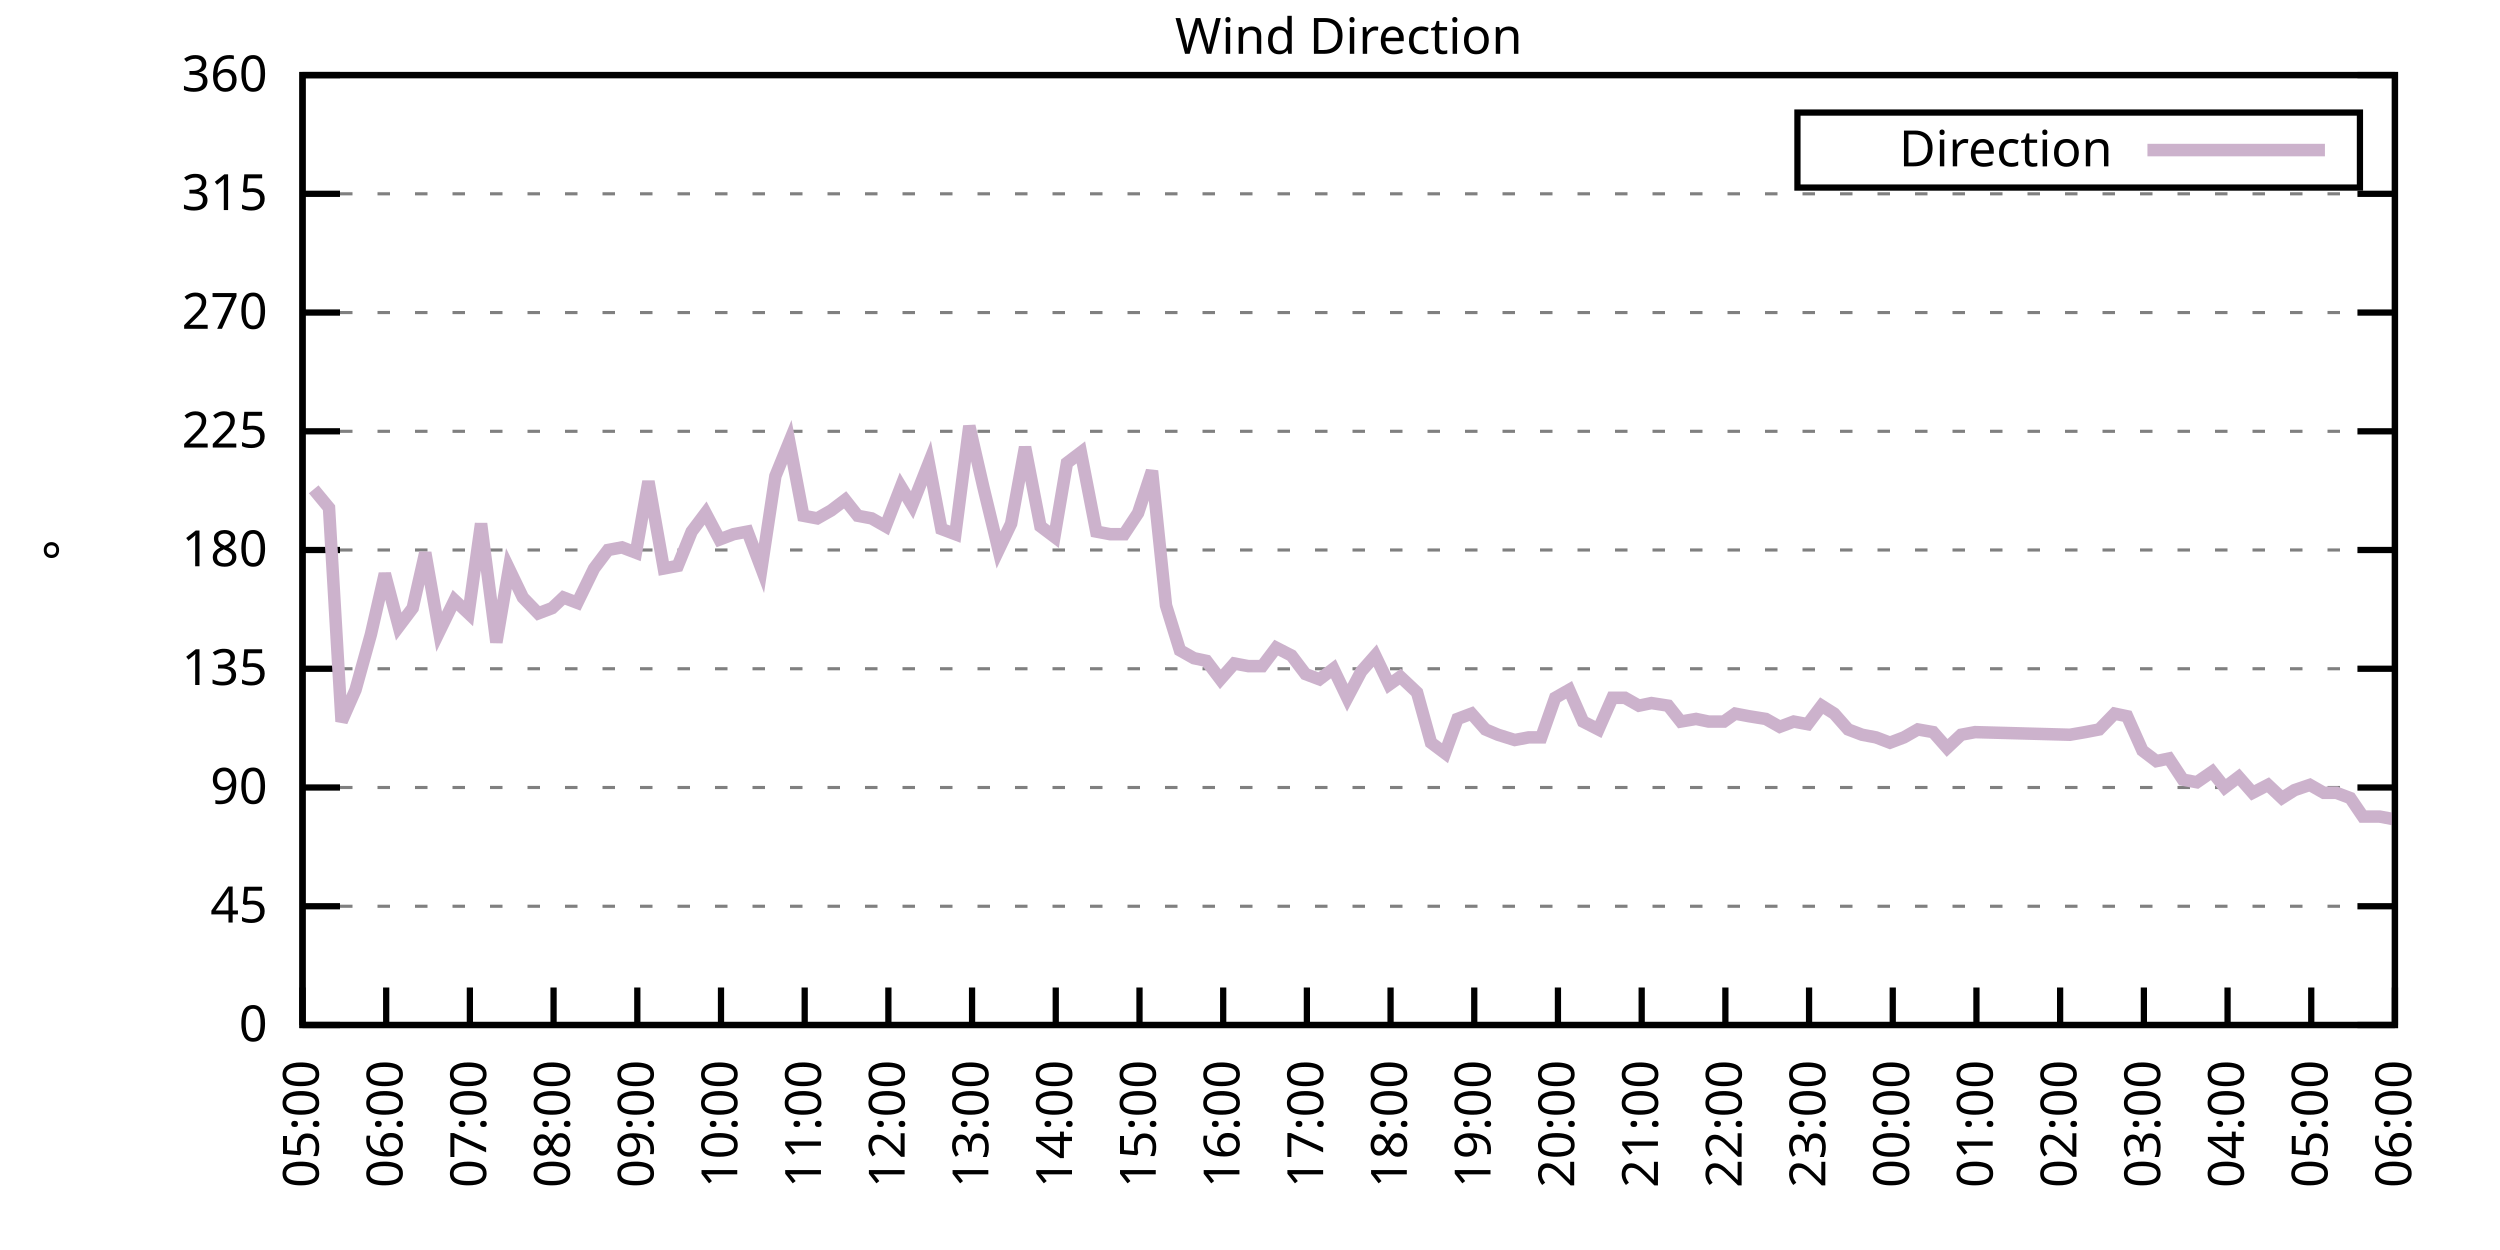
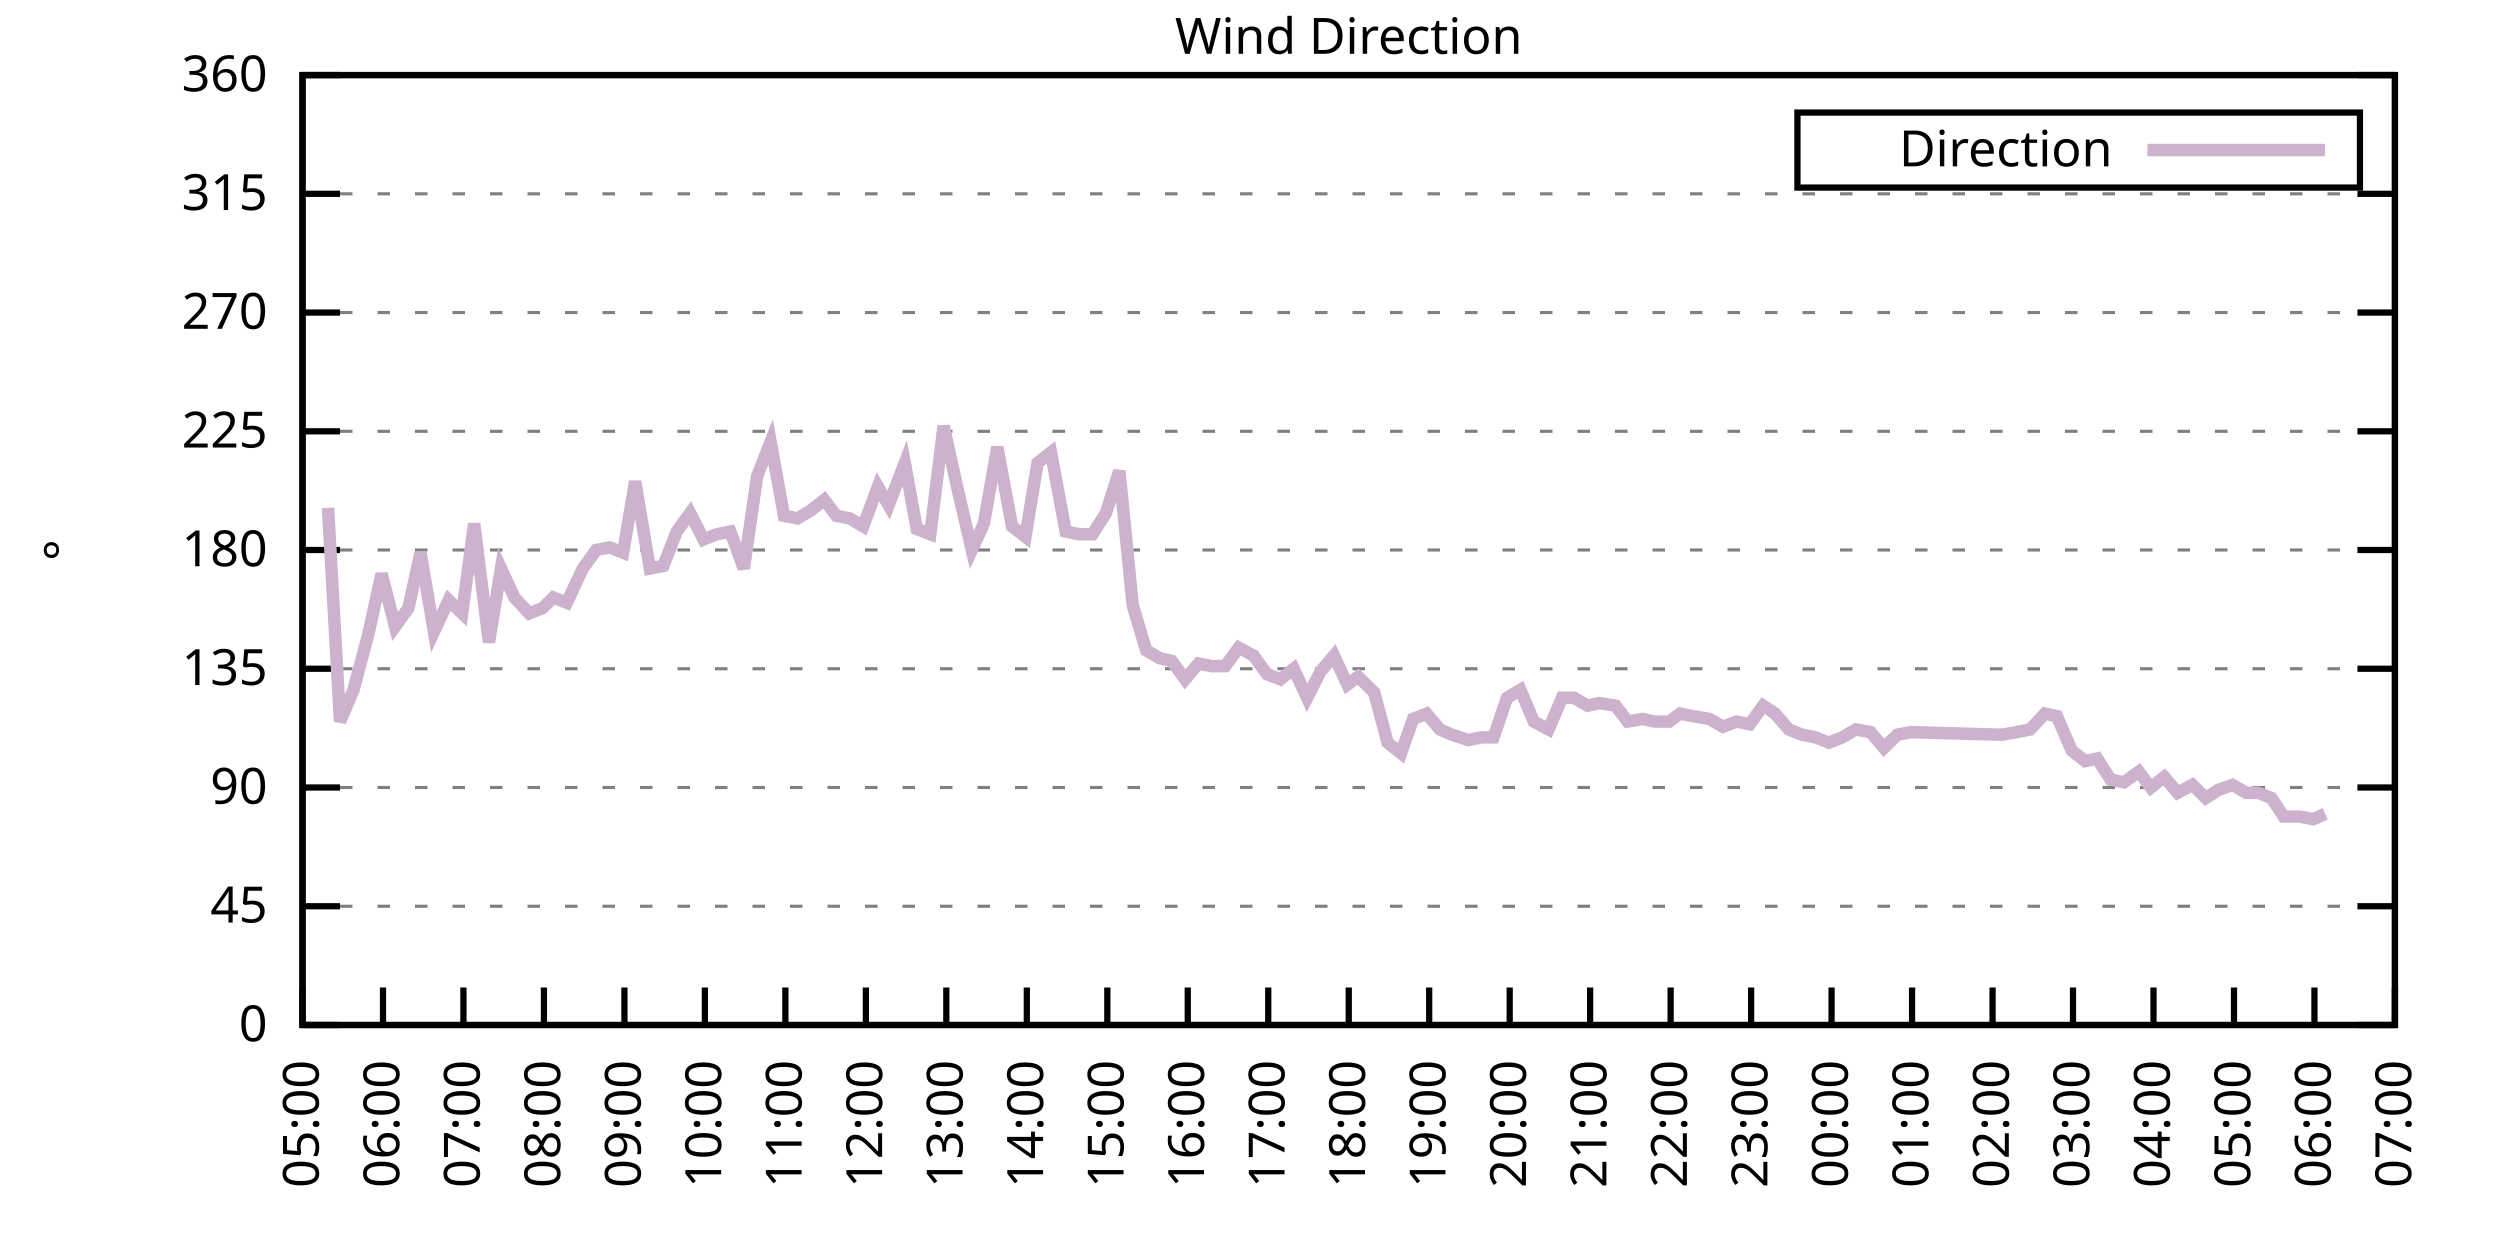
<svg xmlns="http://www.w3.org/2000/svg" xmlns:xlink="http://www.w3.org/1999/xlink" width="400" height="200" viewBox="0 0 400 200">
  <g id="gnuplot_canvas">
    <rect x="0" y="0" width="400" height="200" fill="none" />
    <defs>
      <circle id="gpDot" r="0.5" stroke-width="0.5" stroke="currentColor" />
      <path id="gpPt0" stroke-width="0.333" stroke="currentColor" d="M-1,0 h2 M0,-1 v2" />
      <path id="gpPt1" stroke-width="0.333" stroke="currentColor" d="M-1,-1 L1,1 M1,-1 L-1,1" />
      <path id="gpPt2" stroke-width="0.333" stroke="currentColor" d="M-1,0 L1,0 M0,-1 L0,1 M-1,-1 L1,1 M-1,1 L1,-1" />
      <rect id="gpPt3" stroke-width="0.333" stroke="currentColor" x="-1" y="-1" width="2" height="2" />
      <rect id="gpPt4" stroke-width="0.333" stroke="currentColor" fill="currentColor" x="-1" y="-1" width="2" height="2" />
      <circle id="gpPt5" stroke-width="0.333" stroke="currentColor" cx="0" cy="0" r="1" />
      <use xlink:href="#gpPt5" id="gpPt6" fill="currentColor" stroke="none" />
      <path id="gpPt7" stroke-width="0.333" stroke="currentColor" d="M0,-1.33 L-1.33,0.67 L1.33,0.67 z" />
      <use xlink:href="#gpPt7" id="gpPt8" fill="currentColor" stroke="none" />
      <use xlink:href="#gpPt7" id="gpPt9" stroke="currentColor" transform="rotate(180)" />
      <use xlink:href="#gpPt9" id="gpPt10" fill="currentColor" stroke="none" />
      <use xlink:href="#gpPt3" id="gpPt11" stroke="currentColor" transform="rotate(45)" />
      <use xlink:href="#gpPt11" id="gpPt12" fill="currentColor" stroke="none" />
      <path id="gpPt13" stroke-width="0.333" stroke="currentColor" d="M0,1.330 L1.265,0.411 L0.782,-1.067 L-0.782,-1.076 L-1.265,0.411 z" />
      <use xlink:href="#gpPt13" id="gpPt14" fill="currentColor" stroke="none" />
      <filter id="textbox" filterUnits="objectBoundingBox" x="0" y="0" height="1" width="1">
        <feFlood flood-color="white" flood-opacity="1" result="bgnd" />
        <feComposite in="SourceGraphic" in2="bgnd" operator="atop" />
      </filter>
      <filter id="greybox" filterUnits="objectBoundingBox" x="0" y="0" height="1" width="1">
        <feFlood flood-color="lightgrey" flood-opacity="1" result="grey" />
        <feComposite in="SourceGraphic" in2="grey" operator="atop" />
      </filter>
    </defs>
    <g fill="none" color="white" stroke="currentColor" stroke-width="1.00" stroke-linecap="butt" stroke-linejoin="miter">
</g>
    <g fill="none" color="black" stroke="currentColor" stroke-width="1.00" stroke-linecap="butt" stroke-linejoin="miter">
      <g stroke="none" shape-rendering="crispEdges">
        <polygon fill="rgb(255, 255, 255)" points="48.40,164.00 383.18,164.00 383.18,12.02 48.40,12.02 " />
      </g>
    </g>
    <g fill="none" color="black" stroke="currentColor" stroke-width="1.00" stroke-linecap="butt" stroke-linejoin="miter">
</g>
    <g fill="none" color="black" stroke="black" stroke-width="0.50" stroke-linecap="butt" stroke-linejoin="miter">
</g>
    <g fill="none" color="gray" stroke="currentColor" stroke-width="0.50" stroke-linecap="butt" stroke-linejoin="miter">
      <path stroke="gray" stroke-dasharray="2,4" class="gridline" d="M48.40,164.00 L383.19,164.00  " />
    </g>
    <g fill="none" color="gray" stroke="gray" stroke-width="1.00" stroke-linecap="butt" stroke-linejoin="miter">
</g>
    <g fill="none" color="black" stroke="currentColor" stroke-width="1.00" stroke-linecap="butt" stroke-linejoin="miter">
      <path stroke="black" d="M48.40,164.00 L54.40,164.00 M383.19,164.00 L377.19,164.00  " />
      <g transform="translate(42.80,166.60)" stroke="none" fill="black" font-family="Sans" font-size="8.00" text-anchor="end">
        <text>
          <tspan font-family="Sans"> 0</tspan>
        </text>
      </g>
    </g>
    <g fill="none" color="black" stroke="currentColor" stroke-width="1.00" stroke-linecap="butt" stroke-linejoin="miter">
</g>
    <g fill="none" color="black" stroke="black" stroke-width="0.50" stroke-linecap="butt" stroke-linejoin="miter">
</g>
    <g fill="none" color="gray" stroke="currentColor" stroke-width="0.50" stroke-linecap="butt" stroke-linejoin="miter">
      <path stroke="gray" stroke-dasharray="2,4" class="gridline" d="M48.40,145.00 L383.19,145.00  " />
    </g>
    <g fill="none" color="gray" stroke="gray" stroke-width="1.00" stroke-linecap="butt" stroke-linejoin="miter">
</g>
    <g fill="none" color="black" stroke="currentColor" stroke-width="1.00" stroke-linecap="butt" stroke-linejoin="miter">
      <path stroke="black" d="M48.40,145.00 L54.40,145.00 M383.19,145.00 L377.19,145.00  " />
      <g transform="translate(42.80,147.60)" stroke="none" fill="black" font-family="Sans" font-size="8.00" text-anchor="end">
        <text>
          <tspan font-family="Sans"> 45</tspan>
        </text>
      </g>
    </g>
    <g fill="none" color="black" stroke="currentColor" stroke-width="1.00" stroke-linecap="butt" stroke-linejoin="miter">
</g>
    <g fill="none" color="black" stroke="black" stroke-width="0.50" stroke-linecap="butt" stroke-linejoin="miter">
</g>
    <g fill="none" color="gray" stroke="currentColor" stroke-width="0.50" stroke-linecap="butt" stroke-linejoin="miter">
      <path stroke="gray" stroke-dasharray="2,4" class="gridline" d="M48.40,126.00 L383.19,126.00  " />
    </g>
    <g fill="none" color="gray" stroke="gray" stroke-width="1.00" stroke-linecap="butt" stroke-linejoin="miter">
</g>
    <g fill="none" color="black" stroke="currentColor" stroke-width="1.00" stroke-linecap="butt" stroke-linejoin="miter">
      <path stroke="black" d="M48.40,126.00 L54.40,126.00 M383.19,126.00 L377.19,126.00  " />
      <g transform="translate(42.80,128.60)" stroke="none" fill="black" font-family="Sans" font-size="8.00" text-anchor="end">
        <text>
          <tspan font-family="Sans"> 90</tspan>
        </text>
      </g>
    </g>
    <g fill="none" color="black" stroke="currentColor" stroke-width="1.00" stroke-linecap="butt" stroke-linejoin="miter">
</g>
    <g fill="none" color="black" stroke="black" stroke-width="0.50" stroke-linecap="butt" stroke-linejoin="miter">
</g>
    <g fill="none" color="gray" stroke="currentColor" stroke-width="0.50" stroke-linecap="butt" stroke-linejoin="miter">
      <path stroke="gray" stroke-dasharray="2,4" class="gridline" d="M48.40,107.00 L383.19,107.00  " />
    </g>
    <g fill="none" color="gray" stroke="gray" stroke-width="1.00" stroke-linecap="butt" stroke-linejoin="miter">
</g>
    <g fill="none" color="black" stroke="currentColor" stroke-width="1.00" stroke-linecap="butt" stroke-linejoin="miter">
      <path stroke="black" d="M48.40,107.00 L54.40,107.00 M383.19,107.00 L377.19,107.00  " />
      <g transform="translate(42.80,109.60)" stroke="none" fill="black" font-family="Sans" font-size="8.00" text-anchor="end">
        <text>
          <tspan font-family="Sans"> 135</tspan>
        </text>
      </g>
    </g>
    <g fill="none" color="black" stroke="currentColor" stroke-width="1.00" stroke-linecap="butt" stroke-linejoin="miter">
</g>
    <g fill="none" color="black" stroke="black" stroke-width="0.50" stroke-linecap="butt" stroke-linejoin="miter">
</g>
    <g fill="none" color="gray" stroke="currentColor" stroke-width="0.50" stroke-linecap="butt" stroke-linejoin="miter">
      <path stroke="gray" stroke-dasharray="2,4" class="gridline" d="M48.40,88.00 L383.19,88.00  " />
    </g>
    <g fill="none" color="gray" stroke="gray" stroke-width="1.00" stroke-linecap="butt" stroke-linejoin="miter">
</g>
    <g fill="none" color="black" stroke="currentColor" stroke-width="1.00" stroke-linecap="butt" stroke-linejoin="miter">
      <path stroke="black" d="M48.40,88.00 L54.40,88.00 M383.19,88.00 L377.19,88.00  " />
      <g transform="translate(42.80,90.60)" stroke="none" fill="black" font-family="Sans" font-size="8.00" text-anchor="end">
        <text>
          <tspan font-family="Sans"> 180</tspan>
        </text>
      </g>
    </g>
    <g fill="none" color="black" stroke="currentColor" stroke-width="1.00" stroke-linecap="butt" stroke-linejoin="miter">
</g>
    <g fill="none" color="black" stroke="black" stroke-width="0.50" stroke-linecap="butt" stroke-linejoin="miter">
</g>
    <g fill="none" color="gray" stroke="currentColor" stroke-width="0.50" stroke-linecap="butt" stroke-linejoin="miter">
      <path stroke="gray" stroke-dasharray="2,4" class="gridline" d="M48.40,69.01 L383.19,69.01  " />
    </g>
    <g fill="none" color="gray" stroke="gray" stroke-width="1.00" stroke-linecap="butt" stroke-linejoin="miter">
</g>
    <g fill="none" color="black" stroke="currentColor" stroke-width="1.00" stroke-linecap="butt" stroke-linejoin="miter">
      <path stroke="black" d="M48.40,69.01 L54.40,69.01 M383.19,69.01 L377.19,69.01  " />
      <g transform="translate(42.80,71.61)" stroke="none" fill="black" font-family="Sans" font-size="8.00" text-anchor="end">
        <text>
          <tspan font-family="Sans"> 225</tspan>
        </text>
      </g>
    </g>
    <g fill="none" color="black" stroke="currentColor" stroke-width="1.00" stroke-linecap="butt" stroke-linejoin="miter">
</g>
    <g fill="none" color="black" stroke="black" stroke-width="0.50" stroke-linecap="butt" stroke-linejoin="miter">
</g>
    <g fill="none" color="gray" stroke="currentColor" stroke-width="0.50" stroke-linecap="butt" stroke-linejoin="miter">
      <path stroke="gray" stroke-dasharray="2,4" class="gridline" d="M48.40,50.01 L383.19,50.01  " />
    </g>
    <g fill="none" color="gray" stroke="gray" stroke-width="1.00" stroke-linecap="butt" stroke-linejoin="miter">
</g>
    <g fill="none" color="black" stroke="currentColor" stroke-width="1.00" stroke-linecap="butt" stroke-linejoin="miter">
      <path stroke="black" d="M48.40,50.01 L54.40,50.01 M383.19,50.01 L377.19,50.01  " />
      <g transform="translate(42.80,52.61)" stroke="none" fill="black" font-family="Sans" font-size="8.00" text-anchor="end">
        <text>
          <tspan font-family="Sans"> 270</tspan>
        </text>
      </g>
    </g>
    <g fill="none" color="black" stroke="currentColor" stroke-width="1.00" stroke-linecap="butt" stroke-linejoin="miter">
</g>
    <g fill="none" color="black" stroke="black" stroke-width="0.50" stroke-linecap="butt" stroke-linejoin="miter">
</g>
    <g fill="none" color="gray" stroke="currentColor" stroke-width="0.50" stroke-linecap="butt" stroke-linejoin="miter">
      <path stroke="gray" stroke-dasharray="2,4" class="gridline" d="M48.40,31.01 L383.19,31.01  " />
    </g>
    <g fill="none" color="gray" stroke="gray" stroke-width="1.00" stroke-linecap="butt" stroke-linejoin="miter">
</g>
    <g fill="none" color="black" stroke="currentColor" stroke-width="1.00" stroke-linecap="butt" stroke-linejoin="miter">
      <path stroke="black" d="M48.40,31.01 L54.40,31.01 M383.19,31.01 L377.19,31.01  " />
      <g transform="translate(42.80,33.61)" stroke="none" fill="black" font-family="Sans" font-size="8.00" text-anchor="end">
        <text>
          <tspan font-family="Sans"> 315</tspan>
        </text>
      </g>
    </g>
    <g fill="none" color="black" stroke="currentColor" stroke-width="1.00" stroke-linecap="butt" stroke-linejoin="miter">
</g>
    <g fill="none" color="black" stroke="black" stroke-width="0.50" stroke-linecap="butt" stroke-linejoin="miter">
</g>
    <g fill="none" color="gray" stroke="currentColor" stroke-width="0.50" stroke-linecap="butt" stroke-linejoin="miter">
      <path stroke="gray" stroke-dasharray="2,4" class="gridline" d="M48.40,12.01 L383.19,12.01  " />
    </g>
    <g fill="none" color="gray" stroke="gray" stroke-width="1.00" stroke-linecap="butt" stroke-linejoin="miter">
</g>
    <g fill="none" color="black" stroke="currentColor" stroke-width="1.00" stroke-linecap="butt" stroke-linejoin="miter">
      <path stroke="black" d="M48.40,12.01 L54.40,12.01 M383.19,12.01 L377.19,12.01  " />
      <g transform="translate(42.80,14.61)" stroke="none" fill="black" font-family="Sans" font-size="8.00" text-anchor="end">
        <text>
          <tspan font-family="Sans"> 360</tspan>
        </text>
      </g>
    </g>
    <g fill="none" color="black" stroke="currentColor" stroke-width="1.00" stroke-linecap="butt" stroke-linejoin="miter">
      <path stroke="black" d="M48.40,164.00 L48.40,158.00  " />
      <g transform="translate(51.00,169.60) rotate(270.00)" stroke="none" fill="black" font-family="Sans" font-size="8.00" text-anchor="end">
        <text>
          <tspan font-family="Sans">05:00</tspan>
        </text>
      </g>
    </g>
    <g fill="none" color="black" stroke="currentColor" stroke-width="1.00" stroke-linecap="butt" stroke-linejoin="miter">
-       <path stroke="black" d="M61.79,164.00 L61.79,158.00  " />
-       <g transform="translate(64.39,169.60) rotate(270.00)" stroke="none" fill="black" font-family="Sans" font-size="8.00" text-anchor="end">
+       <path stroke="black" d="M61.28,164.00 L61.28,158.00  " />
+       <g transform="translate(63.88,169.60) rotate(270.00)" stroke="none" fill="black" font-family="Sans" font-size="8.00" text-anchor="end">
        <text>
          <tspan font-family="Sans">06:00</tspan>
        </text>
      </g>
    </g>
    <g fill="none" color="black" stroke="currentColor" stroke-width="1.00" stroke-linecap="butt" stroke-linejoin="miter">
-       <path stroke="black" d="M75.18,164.00 L75.18,158.00  " />
-       <g transform="translate(77.78,169.60) rotate(270.00)" stroke="none" fill="black" font-family="Sans" font-size="8.00" text-anchor="end">
+       <path stroke="black" d="M74.15,164.00 L74.15,158.00  " />
+       <g transform="translate(76.75,169.60) rotate(270.00)" stroke="none" fill="black" font-family="Sans" font-size="8.00" text-anchor="end">
        <text>
          <tspan font-family="Sans">07:00</tspan>
        </text>
      </g>
    </g>
    <g fill="none" color="black" stroke="currentColor" stroke-width="1.00" stroke-linecap="butt" stroke-linejoin="miter">
-       <path stroke="black" d="M88.57,164.00 L88.57,158.00  " />
-       <g transform="translate(91.17,169.60) rotate(270.00)" stroke="none" fill="black" font-family="Sans" font-size="8.00" text-anchor="end">
+       <path stroke="black" d="M87.03,164.00 L87.03,158.00  " />
+       <g transform="translate(89.63,169.60) rotate(270.00)" stroke="none" fill="black" font-family="Sans" font-size="8.00" text-anchor="end">
        <text>
          <tspan font-family="Sans">08:00</tspan>
        </text>
      </g>
    </g>
    <g fill="none" color="black" stroke="currentColor" stroke-width="1.00" stroke-linecap="butt" stroke-linejoin="miter">
-       <path stroke="black" d="M101.97,164.00 L101.97,158.00  " />
-       <g transform="translate(104.57,169.60) rotate(270.00)" stroke="none" fill="black" font-family="Sans" font-size="8.00" text-anchor="end">
+       <path stroke="black" d="M99.91,164.00 L99.91,158.00  " />
+       <g transform="translate(102.51,169.60) rotate(270.00)" stroke="none" fill="black" font-family="Sans" font-size="8.00" text-anchor="end">
        <text>
          <tspan font-family="Sans">09:00</tspan>
        </text>
      </g>
    </g>
    <g fill="none" color="black" stroke="currentColor" stroke-width="1.00" stroke-linecap="butt" stroke-linejoin="miter">
-       <path stroke="black" d="M115.36,164.00 L115.36,158.00  " />
-       <g transform="translate(117.96,169.60) rotate(270.00)" stroke="none" fill="black" font-family="Sans" font-size="8.00" text-anchor="end">
+       <path stroke="black" d="M112.78,164.00 L112.78,158.00  " />
+       <g transform="translate(115.38,169.60) rotate(270.00)" stroke="none" fill="black" font-family="Sans" font-size="8.00" text-anchor="end">
        <text>
          <tspan font-family="Sans">10:00</tspan>
        </text>
      </g>
    </g>
    <g fill="none" color="black" stroke="currentColor" stroke-width="1.00" stroke-linecap="butt" stroke-linejoin="miter">
-       <path stroke="black" d="M128.75,164.00 L128.75,158.00  " />
-       <g transform="translate(131.35,169.60) rotate(270.00)" stroke="none" fill="black" font-family="Sans" font-size="8.00" text-anchor="end">
+       <path stroke="black" d="M125.66,164.00 L125.66,158.00  " />
+       <g transform="translate(128.26,169.60) rotate(270.00)" stroke="none" fill="black" font-family="Sans" font-size="8.00" text-anchor="end">
        <text>
          <tspan font-family="Sans">11:00</tspan>
        </text>
      </g>
    </g>
    <g fill="none" color="black" stroke="currentColor" stroke-width="1.00" stroke-linecap="butt" stroke-linejoin="miter">
-       <path stroke="black" d="M142.14,164.00 L142.14,158.00  " />
-       <g transform="translate(144.74,169.60) rotate(270.00)" stroke="none" fill="black" font-family="Sans" font-size="8.00" text-anchor="end">
+       <path stroke="black" d="M138.54,164.00 L138.54,158.00  " />
+       <g transform="translate(141.14,169.60) rotate(270.00)" stroke="none" fill="black" font-family="Sans" font-size="8.00" text-anchor="end">
        <text>
          <tspan font-family="Sans">12:00</tspan>
        </text>
      </g>
    </g>
    <g fill="none" color="black" stroke="currentColor" stroke-width="1.00" stroke-linecap="butt" stroke-linejoin="miter">
-       <path stroke="black" d="M155.53,164.00 L155.53,158.00  " />
-       <g transform="translate(158.13,169.60) rotate(270.00)" stroke="none" fill="black" font-family="Sans" font-size="8.00" text-anchor="end">
+       <path stroke="black" d="M151.41,164.00 L151.41,158.00  " />
+       <g transform="translate(154.01,169.60) rotate(270.00)" stroke="none" fill="black" font-family="Sans" font-size="8.00" text-anchor="end">
        <text>
          <tspan font-family="Sans">13:00</tspan>
        </text>
      </g>
    </g>
    <g fill="none" color="black" stroke="currentColor" stroke-width="1.00" stroke-linecap="butt" stroke-linejoin="miter">
-       <path stroke="black" d="M168.92,164.00 L168.92,158.00  " />
-       <g transform="translate(171.52,169.60) rotate(270.00)" stroke="none" fill="black" font-family="Sans" font-size="8.00" text-anchor="end">
+       <path stroke="black" d="M164.29,164.00 L164.29,158.00  " />
+       <g transform="translate(166.89,169.60) rotate(270.00)" stroke="none" fill="black" font-family="Sans" font-size="8.00" text-anchor="end">
        <text>
          <tspan font-family="Sans">14:00</tspan>
        </text>
      </g>
    </g>
    <g fill="none" color="black" stroke="currentColor" stroke-width="1.00" stroke-linecap="butt" stroke-linejoin="miter">
-       <path stroke="black" d="M182.32,164.00 L182.32,158.00  " />
-       <g transform="translate(184.92,169.60) rotate(270.00)" stroke="none" fill="black" font-family="Sans" font-size="8.00" text-anchor="end">
+       <path stroke="black" d="M177.17,164.00 L177.17,158.00  " />
+       <g transform="translate(179.77,169.60) rotate(270.00)" stroke="none" fill="black" font-family="Sans" font-size="8.00" text-anchor="end">
        <text>
          <tspan font-family="Sans">15:00</tspan>
        </text>
      </g>
    </g>
    <g fill="none" color="black" stroke="currentColor" stroke-width="1.00" stroke-linecap="butt" stroke-linejoin="miter">
-       <path stroke="black" d="M195.71,164.00 L195.71,158.00  " />
-       <g transform="translate(198.31,169.60) rotate(270.00)" stroke="none" fill="black" font-family="Sans" font-size="8.00" text-anchor="end">
+       <path stroke="black" d="M190.04,164.00 L190.04,158.00  " />
+       <g transform="translate(192.64,169.60) rotate(270.00)" stroke="none" fill="black" font-family="Sans" font-size="8.00" text-anchor="end">
        <text>
          <tspan font-family="Sans">16:00</tspan>
        </text>
      </g>
    </g>
    <g fill="none" color="black" stroke="currentColor" stroke-width="1.00" stroke-linecap="butt" stroke-linejoin="miter">
-       <path stroke="black" d="M209.10,164.00 L209.10,158.00  " />
-       <g transform="translate(211.70,169.60) rotate(270.00)" stroke="none" fill="black" font-family="Sans" font-size="8.00" text-anchor="end">
+       <path stroke="black" d="M202.92,164.00 L202.92,158.00  " />
+       <g transform="translate(205.52,169.60) rotate(270.00)" stroke="none" fill="black" font-family="Sans" font-size="8.00" text-anchor="end">
        <text>
          <tspan font-family="Sans">17:00</tspan>
        </text>
      </g>
    </g>
    <g fill="none" color="black" stroke="currentColor" stroke-width="1.00" stroke-linecap="butt" stroke-linejoin="miter">
-       <path stroke="black" d="M222.49,164.00 L222.49,158.00  " />
-       <g transform="translate(225.09,169.60) rotate(270.00)" stroke="none" fill="black" font-family="Sans" font-size="8.00" text-anchor="end">
+       <path stroke="black" d="M215.80,164.00 L215.80,158.00  " />
+       <g transform="translate(218.40,169.60) rotate(270.00)" stroke="none" fill="black" font-family="Sans" font-size="8.00" text-anchor="end">
        <text>
          <tspan font-family="Sans">18:00</tspan>
        </text>
      </g>
    </g>
    <g fill="none" color="black" stroke="currentColor" stroke-width="1.00" stroke-linecap="butt" stroke-linejoin="miter">
-       <path stroke="black" d="M235.88,164.00 L235.88,158.00  " />
-       <g transform="translate(238.48,169.60) rotate(270.00)" stroke="none" fill="black" font-family="Sans" font-size="8.00" text-anchor="end">
+       <path stroke="black" d="M228.67,164.00 L228.67,158.00  " />
+       <g transform="translate(231.27,169.60) rotate(270.00)" stroke="none" fill="black" font-family="Sans" font-size="8.00" text-anchor="end">
        <text>
          <tspan font-family="Sans">19:00</tspan>
        </text>
      </g>
    </g>
    <g fill="none" color="black" stroke="currentColor" stroke-width="1.00" stroke-linecap="butt" stroke-linejoin="miter">
-       <path stroke="black" d="M249.27,164.00 L249.27,158.00  " />
-       <g transform="translate(251.87,169.60) rotate(270.00)" stroke="none" fill="black" font-family="Sans" font-size="8.00" text-anchor="end">
+       <path stroke="black" d="M241.55,164.00 L241.55,158.00  " />
+       <g transform="translate(244.15,169.60) rotate(270.00)" stroke="none" fill="black" font-family="Sans" font-size="8.00" text-anchor="end">
        <text>
          <tspan font-family="Sans">20:00</tspan>
        </text>
      </g>
    </g>
    <g fill="none" color="black" stroke="currentColor" stroke-width="1.00" stroke-linecap="butt" stroke-linejoin="miter">
-       <path stroke="black" d="M262.67,164.00 L262.67,158.00  " />
-       <g transform="translate(265.27,169.60) rotate(270.00)" stroke="none" fill="black" font-family="Sans" font-size="8.00" text-anchor="end">
+       <path stroke="black" d="M254.42,164.00 L254.42,158.00  " />
+       <g transform="translate(257.02,169.60) rotate(270.00)" stroke="none" fill="black" font-family="Sans" font-size="8.00" text-anchor="end">
        <text>
          <tspan font-family="Sans">21:00</tspan>
        </text>
      </g>
    </g>
    <g fill="none" color="black" stroke="currentColor" stroke-width="1.00" stroke-linecap="butt" stroke-linejoin="miter">
-       <path stroke="black" d="M276.06,164.00 L276.06,158.00  " />
-       <g transform="translate(278.66,169.60) rotate(270.00)" stroke="none" fill="black" font-family="Sans" font-size="8.00" text-anchor="end">
+       <path stroke="black" d="M267.30,164.00 L267.30,158.00  " />
+       <g transform="translate(269.90,169.60) rotate(270.00)" stroke="none" fill="black" font-family="Sans" font-size="8.00" text-anchor="end">
        <text>
          <tspan font-family="Sans">22:00</tspan>
        </text>
      </g>
    </g>
    <g fill="none" color="black" stroke="currentColor" stroke-width="1.00" stroke-linecap="butt" stroke-linejoin="miter">
-       <path stroke="black" d="M289.45,164.00 L289.45,158.00  " />
-       <g transform="translate(292.05,169.60) rotate(270.00)" stroke="none" fill="black" font-family="Sans" font-size="8.00" text-anchor="end">
+       <path stroke="black" d="M280.18,164.00 L280.18,158.00  " />
+       <g transform="translate(282.78,169.60) rotate(270.00)" stroke="none" fill="black" font-family="Sans" font-size="8.00" text-anchor="end">
        <text>
          <tspan font-family="Sans">23:00</tspan>
        </text>
      </g>
    </g>
    <g fill="none" color="black" stroke="currentColor" stroke-width="1.00" stroke-linecap="butt" stroke-linejoin="miter">
-       <path stroke="black" d="M302.84,164.00 L302.84,158.00  " />
-       <g transform="translate(305.44,169.60) rotate(270.00)" stroke="none" fill="black" font-family="Sans" font-size="8.00" text-anchor="end">
+       <path stroke="black" d="M293.05,164.00 L293.05,158.00  " />
+       <g transform="translate(295.65,169.60) rotate(270.00)" stroke="none" fill="black" font-family="Sans" font-size="8.00" text-anchor="end">
        <text>
          <tspan font-family="Sans">00:00</tspan>
        </text>
      </g>
    </g>
    <g fill="none" color="black" stroke="currentColor" stroke-width="1.00" stroke-linecap="butt" stroke-linejoin="miter">
-       <path stroke="black" d="M316.23,164.00 L316.23,158.00  " />
-       <g transform="translate(318.83,169.60) rotate(270.00)" stroke="none" fill="black" font-family="Sans" font-size="8.00" text-anchor="end">
+       <path stroke="black" d="M305.93,164.00 L305.93,158.00  " />
+       <g transform="translate(308.53,169.60) rotate(270.00)" stroke="none" fill="black" font-family="Sans" font-size="8.00" text-anchor="end">
        <text>
          <tspan font-family="Sans">01:00</tspan>
        </text>
      </g>
    </g>
    <g fill="none" color="black" stroke="currentColor" stroke-width="1.00" stroke-linecap="butt" stroke-linejoin="miter">
-       <path stroke="black" d="M329.62,164.00 L329.62,158.00  " />
-       <g transform="translate(332.22,169.60) rotate(270.00)" stroke="none" fill="black" font-family="Sans" font-size="8.00" text-anchor="end">
+       <path stroke="black" d="M318.81,164.00 L318.81,158.00  " />
+       <g transform="translate(321.41,169.60) rotate(270.00)" stroke="none" fill="black" font-family="Sans" font-size="8.00" text-anchor="end">
        <text>
          <tspan font-family="Sans">02:00</tspan>
        </text>
      </g>
    </g>
    <g fill="none" color="black" stroke="currentColor" stroke-width="1.00" stroke-linecap="butt" stroke-linejoin="miter">
-       <path stroke="black" d="M343.02,164.00 L343.02,158.00  " />
-       <g transform="translate(345.62,169.60) rotate(270.00)" stroke="none" fill="black" font-family="Sans" font-size="8.00" text-anchor="end">
+       <path stroke="black" d="M331.68,164.00 L331.68,158.00  " />
+       <g transform="translate(334.28,169.60) rotate(270.00)" stroke="none" fill="black" font-family="Sans" font-size="8.00" text-anchor="end">
        <text>
          <tspan font-family="Sans">03:00</tspan>
        </text>
      </g>
    </g>
    <g fill="none" color="black" stroke="currentColor" stroke-width="1.00" stroke-linecap="butt" stroke-linejoin="miter">
-       <path stroke="black" d="M356.41,164.00 L356.41,158.00  " />
-       <g transform="translate(359.01,169.60) rotate(270.00)" stroke="none" fill="black" font-family="Sans" font-size="8.00" text-anchor="end">
+       <path stroke="black" d="M344.56,164.00 L344.56,158.00  " />
+       <g transform="translate(347.16,169.60) rotate(270.00)" stroke="none" fill="black" font-family="Sans" font-size="8.00" text-anchor="end">
        <text>
          <tspan font-family="Sans">04:00</tspan>
        </text>
      </g>
    </g>
    <g fill="none" color="black" stroke="currentColor" stroke-width="1.00" stroke-linecap="butt" stroke-linejoin="miter">
-       <path stroke="black" d="M369.80,164.00 L369.80,158.00  " />
-       <g transform="translate(372.40,169.60) rotate(270.00)" stroke="none" fill="black" font-family="Sans" font-size="8.00" text-anchor="end">
+       <path stroke="black" d="M357.44,164.00 L357.44,158.00  " />
+       <g transform="translate(360.04,169.60) rotate(270.00)" stroke="none" fill="black" font-family="Sans" font-size="8.00" text-anchor="end">
        <text>
          <tspan font-family="Sans">05:00</tspan>
+         </text>
+       </g>
+     </g>
+     <g fill="none" color="black" stroke="currentColor" stroke-width="1.00" stroke-linecap="butt" stroke-linejoin="miter">
+       <path stroke="black" d="M370.31,164.00 L370.31,158.00  " />
+       <g transform="translate(372.91,169.60) rotate(270.00)" stroke="none" fill="black" font-family="Sans" font-size="8.00" text-anchor="end">
+         <text>
+           <tspan font-family="Sans">06:00</tspan>
        </text>
      </g>
    </g>
    <g fill="none" color="black" stroke="currentColor" stroke-width="1.00" stroke-linecap="butt" stroke-linejoin="miter">
      <path stroke="black" d="M383.19,164.00 L383.19,158.00  " />
      <g transform="translate(385.79,169.60) rotate(270.00)" stroke="none" fill="black" font-family="Sans" font-size="8.00" text-anchor="end">
        <text>
-           <tspan font-family="Sans">06:00</tspan>
+           <tspan font-family="Sans">07:00</tspan>
        </text>
      </g>
    </g>
    <g fill="none" color="black" stroke="currentColor" stroke-width="1.00" stroke-linecap="butt" stroke-linejoin="miter">
</g>
    <g fill="none" color="black" stroke="currentColor" stroke-width="1.00" stroke-linecap="butt" stroke-linejoin="miter">
      <path stroke="black" d="M48.40,12.01 L48.40,164.00 L383.19,164.00 L383.19,12.01 L48.40,12.01 Z  " />
    </g>
    <g fill="none" color="black" stroke="currentColor" stroke-width="1.00" stroke-linecap="butt" stroke-linejoin="miter">
</g>
    <g fill="none" color="black" stroke="currentColor" stroke-width="1.00" stroke-linecap="butt" stroke-linejoin="miter">
      <path stroke="black" d="M287.59,30.01 L287.59,18.01 L377.59,18.01 L377.59,30.01 L287.59,30.01 Z  " />
    </g>
    <g id="Wind_direction_plot_1">
      <g fill="none" color="white" stroke="black" stroke-width="2.00" stroke-linecap="butt" stroke-linejoin="miter">
</g>
      <g fill="none" color="black" stroke="currentColor" stroke-width="2.00" stroke-linecap="butt" stroke-linejoin="miter">
        <g transform="translate(337.99,26.61)" stroke="none" fill="black" font-family="Sans" font-size="8.00" text-anchor="end">
          <text>
            <tspan font-family="Sans">Direction</tspan>
          </text>
        </g>
      </g>
      <g fill="none" color="black" stroke="currentColor" stroke-width="2.00" stroke-linecap="butt" stroke-linejoin="miter">
-         <path stroke="rgb(204, 178, 204)" d="M343.59,24.01 L371.99,24.01 M50.19,78.29 L52.64,81.25 L54.65,115.45 L56.88,110.38 L59.34,101.52 L61.57,91.80   L63.80,100.25 L66.03,97.29 L68.04,88.43 L70.27,101.09 L72.73,96.03 L74.96,98.14 L76.97,83.78 L79.42,102.78   L81.43,90.96 L83.66,95.60 L86.12,98.14 L88.35,97.29 L90.14,95.60 L92.37,96.45 L95.05,90.96 L97.28,88.00   L99.51,87.58 L101.74,88.43 L103.75,77.03 L106.21,90.96 L108.44,90.54 L110.67,85.05 L112.90,82.09 L115.13,86.32   L117.37,85.47 L119.60,85.05 L121.83,90.96 L124.06,76.18 L126.29,70.70 L128.53,82.52 L130.76,82.94 L132.99,81.67   L135.22,79.98 L137.23,82.52 L139.46,82.94 L141.69,84.21 L144.15,77.87 L145.94,80.83 L148.61,74.07 L150.62,84.63   L152.85,85.47 L155.09,68.16 L157.32,77.87 L159.77,88.00 L161.78,83.78 L164.01,71.54 L166.47,84.21 L168.70,85.89   L170.71,74.07 L172.94,72.38 L175.40,85.05 L177.63,85.47 L179.86,85.47 L182.09,82.09 L184.32,75.34 L186.56,96.87   L188.79,104.05 L191.02,105.31 L193.03,105.74 L195.26,108.69 L197.49,106.16 L199.73,106.58 L201.96,106.58 L204.19,103.63   L206.64,104.89 L208.88,107.85 L211.11,108.69 L213.34,107.00 L215.57,111.65 L217.80,107.43 L220.04,104.89 L222.27,109.54   L224.05,108.27 L226.73,110.80 L228.96,118.83 L231.20,120.51 L233.20,115.03 L235.44,114.18 L237.67,116.71 L239.68,117.56   L242.36,118.40 L244.59,117.98 L246.60,117.98 L248.83,111.65 L251.06,110.38 L253.29,115.45 L255.75,116.71 L257.98,111.65   L259.99,111.65 L262.22,112.91 L264.23,112.49 L266.91,112.91 L268.92,115.45 L271.37,115.03 L273.38,115.45 L275.83,115.45   L277.62,114.18 L279.85,114.60 L282.53,115.03 L284.76,116.29 L286.99,115.45 L289.23,115.87 L291.46,112.91 L293.47,114.18   L295.70,116.71 L297.93,117.56 L300.16,117.98 L302.39,118.83 L304.63,117.98 L306.86,116.71 L309.31,117.14 L311.54,119.67   L313.78,117.56 L316.01,117.14 L331.19,117.56 L333.64,117.14 L335.87,116.71 L338.33,114.18 L340.34,114.60 L342.79,120.09   L345.02,121.78 L347.03,121.36 L349.26,124.74 L351.50,125.16 L353.95,123.47 L355.96,126.00 L358.19,124.31 L360.42,126.85   L362.88,125.58 L365.11,127.69 L367.12,126.42 L369.58,125.58 L371.81,126.85 L373.82,126.85 L376.05,127.69 L378.06,130.65   L380.73,130.65 L382.97,131.07  " />
+         <path stroke="rgb(204, 178, 204)" d="M343.59,24.01 L371.99,24.01 M52.48,81.25 L54.41,115.45 L56.56,110.38 L58.92,101.52 L61.06,91.80 L63.21,100.25   L65.35,97.29 L67.29,88.43 L69.43,101.09 L71.79,96.03 L73.94,98.14 L75.87,83.78 L78.23,102.78 L80.16,90.96   L82.31,95.60 L84.67,98.14 L86.82,97.29 L88.53,95.60 L90.68,96.45 L93.25,90.96 L95.40,88.00 L97.55,87.58   L99.69,88.43 L101.62,77.03 L103.98,90.96 L106.13,90.54 L108.28,85.05 L110.42,82.09 L112.57,86.32 L114.71,85.47   L116.86,85.05 L119.01,90.96 L121.15,76.18 L123.30,70.70 L125.44,82.52 L127.59,82.94 L129.74,81.67 L131.88,79.98   L133.81,82.52 L135.96,82.94 L138.11,84.21 L140.47,77.87 L142.18,80.83 L144.76,74.07 L146.69,84.63 L148.84,85.47   L150.98,68.16 L153.13,77.87 L155.49,88.00 L157.42,83.78 L159.57,71.54 L161.93,84.21 L164.07,85.89 L166.01,74.07   L168.15,72.38 L170.51,85.05 L172.66,85.47 L174.80,85.47 L176.95,82.09 L179.10,75.34 L181.24,96.87 L183.39,104.05   L185.54,105.31 L187.47,105.74 L189.61,108.69 L191.76,106.16 L193.90,106.58 L196.05,106.58 L198.20,103.63 L200.56,104.89   L202.70,107.85 L204.85,108.69 L207.00,107.00 L209.14,111.65 L211.29,107.43 L213.43,104.89 L215.58,109.54 L217.30,108.27   L219.87,110.80 L222.02,118.83 L224.16,120.51 L226.10,115.03 L228.24,114.18 L230.39,116.71 L232.32,117.56 L234.90,118.40   L237.04,117.98 L238.97,117.98 L241.12,111.65 L243.26,110.38 L245.41,115.45 L247.77,116.71 L249.92,111.65 L251.85,111.65   L254.00,112.91 L255.93,112.49 L258.50,112.91 L260.43,115.45 L262.79,115.03 L264.73,115.45 L267.09,115.45 L268.80,114.18   L270.95,114.60 L273.52,115.03 L275.67,116.29 L277.82,115.45 L279.96,115.87 L282.11,112.91 L284.04,114.18 L286.19,116.71   L288.33,117.56 L290.48,117.98 L292.63,118.83 L294.77,117.98 L296.92,116.71 L299.28,117.14 L301.42,119.67 L303.57,117.56   L305.72,117.14 L320.31,117.56 L322.67,117.14 L324.82,116.71 L327.18,114.18 L329.11,114.60 L331.47,120.09 L333.62,121.78   L335.55,121.36 L337.69,124.74 L339.84,125.16 L342.20,123.47 L344.13,126.00 L346.28,124.31 L348.42,126.85 L350.78,125.58   L352.93,127.69 L354.86,126.42 L357.22,125.58 L359.37,126.85 L361.30,126.85 L363.45,127.69 L365.38,130.65 L367.95,130.65   L370.10,131.07 L372.03,130.22  " />
      </g>
    </g>
    <g fill="none" color="black" stroke="currentColor" stroke-width="2.00" stroke-linecap="butt" stroke-linejoin="miter">
</g>
    <g fill="none" color="black" stroke="black" stroke-width="1.00" stroke-linecap="butt" stroke-linejoin="miter">
</g>
    <g fill="none" color="black" stroke="currentColor" stroke-width="1.00" stroke-linecap="butt" stroke-linejoin="miter">
      <path stroke="black" d="M48.40,12.01 L48.40,164.00 L383.19,164.00 L383.19,12.01 L48.40,12.01 Z  " />
      <g transform="translate(12.80,88.01) rotate(270.00)" stroke="none" fill="black" font-family="Sans" font-size="8.00" text-anchor="middle">
        <text>
          <tspan font-family="Sans">°</tspan>
        </text>
      </g>
    </g>
    <g fill="none" color="black" stroke="currentColor" stroke-width="1.00" stroke-linecap="butt" stroke-linejoin="miter">
</g>
    <g fill="none" color="black" stroke="currentColor" stroke-width="1.00" stroke-linecap="butt" stroke-linejoin="miter">
      <g transform="translate(215.79,8.61)" stroke="none" fill="black" font-family="Sans" font-size="8.00" text-anchor="middle">
        <text>
          <tspan font-family="Sans">Wind Direction</tspan>
        </text>
      </g>
    </g>
    <g fill="none" color="black" stroke="currentColor" stroke-width="1.00" stroke-linecap="butt" stroke-linejoin="miter">
</g>
  </g>
</svg>
